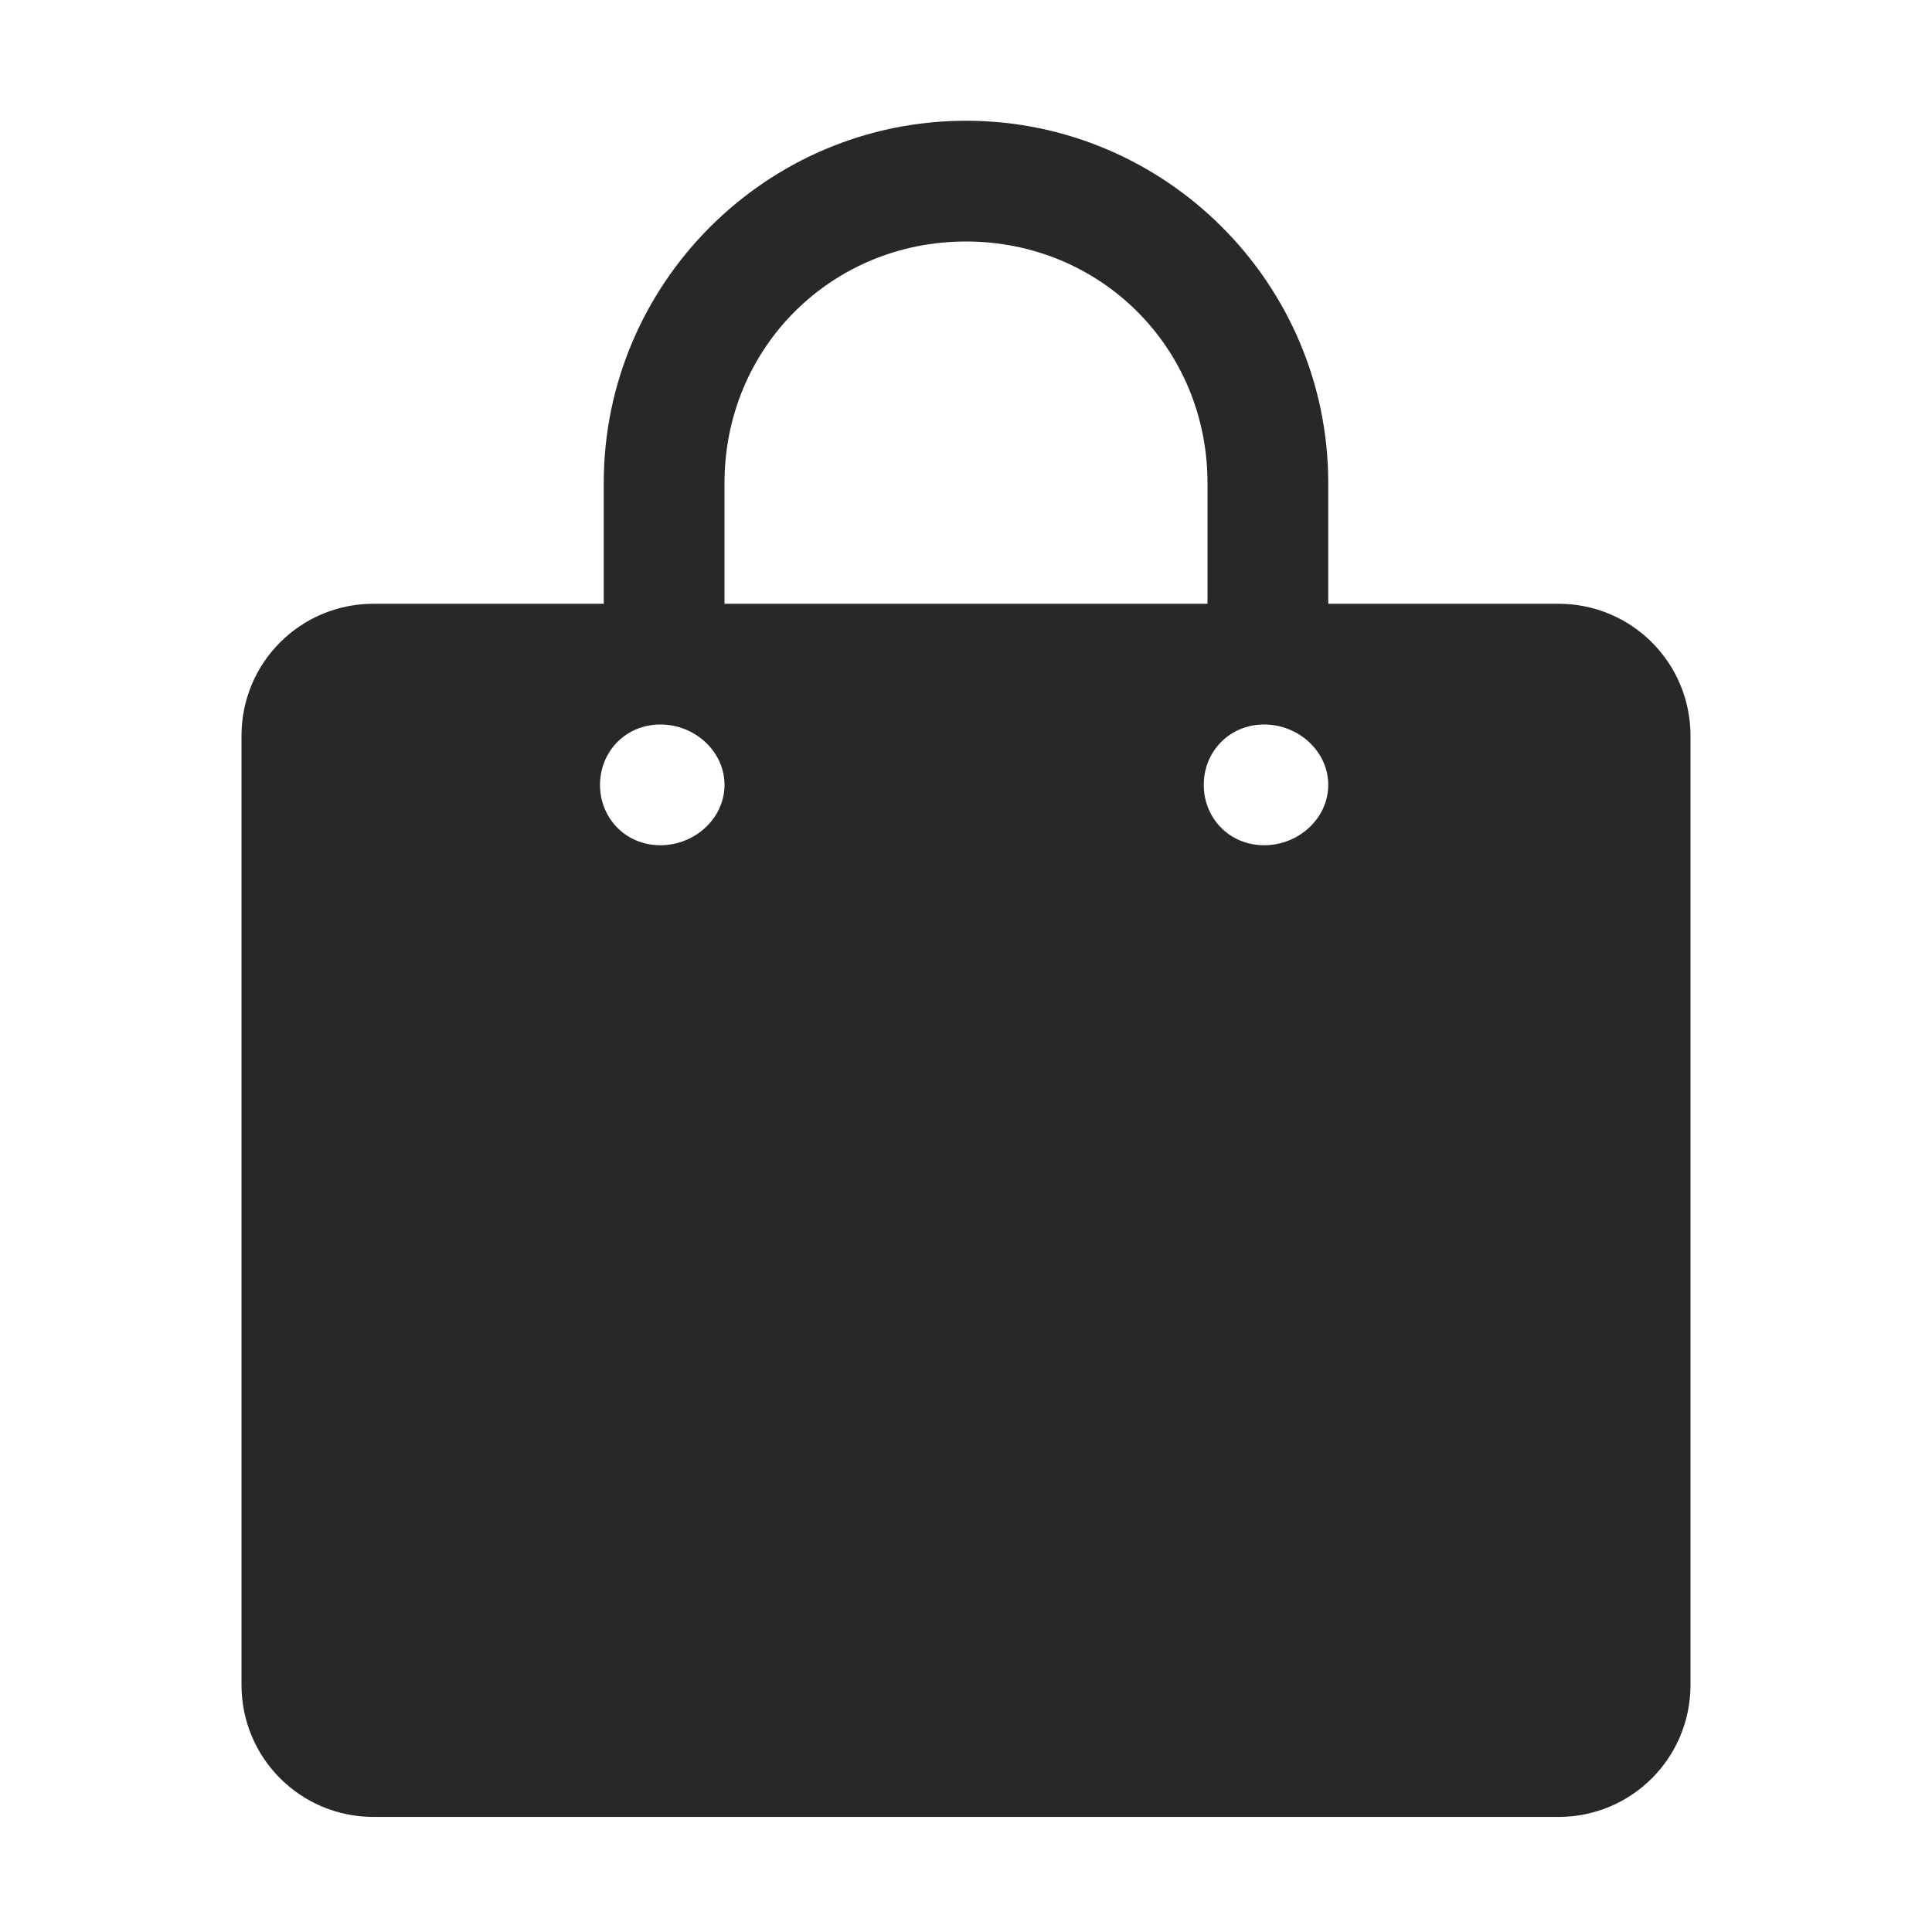
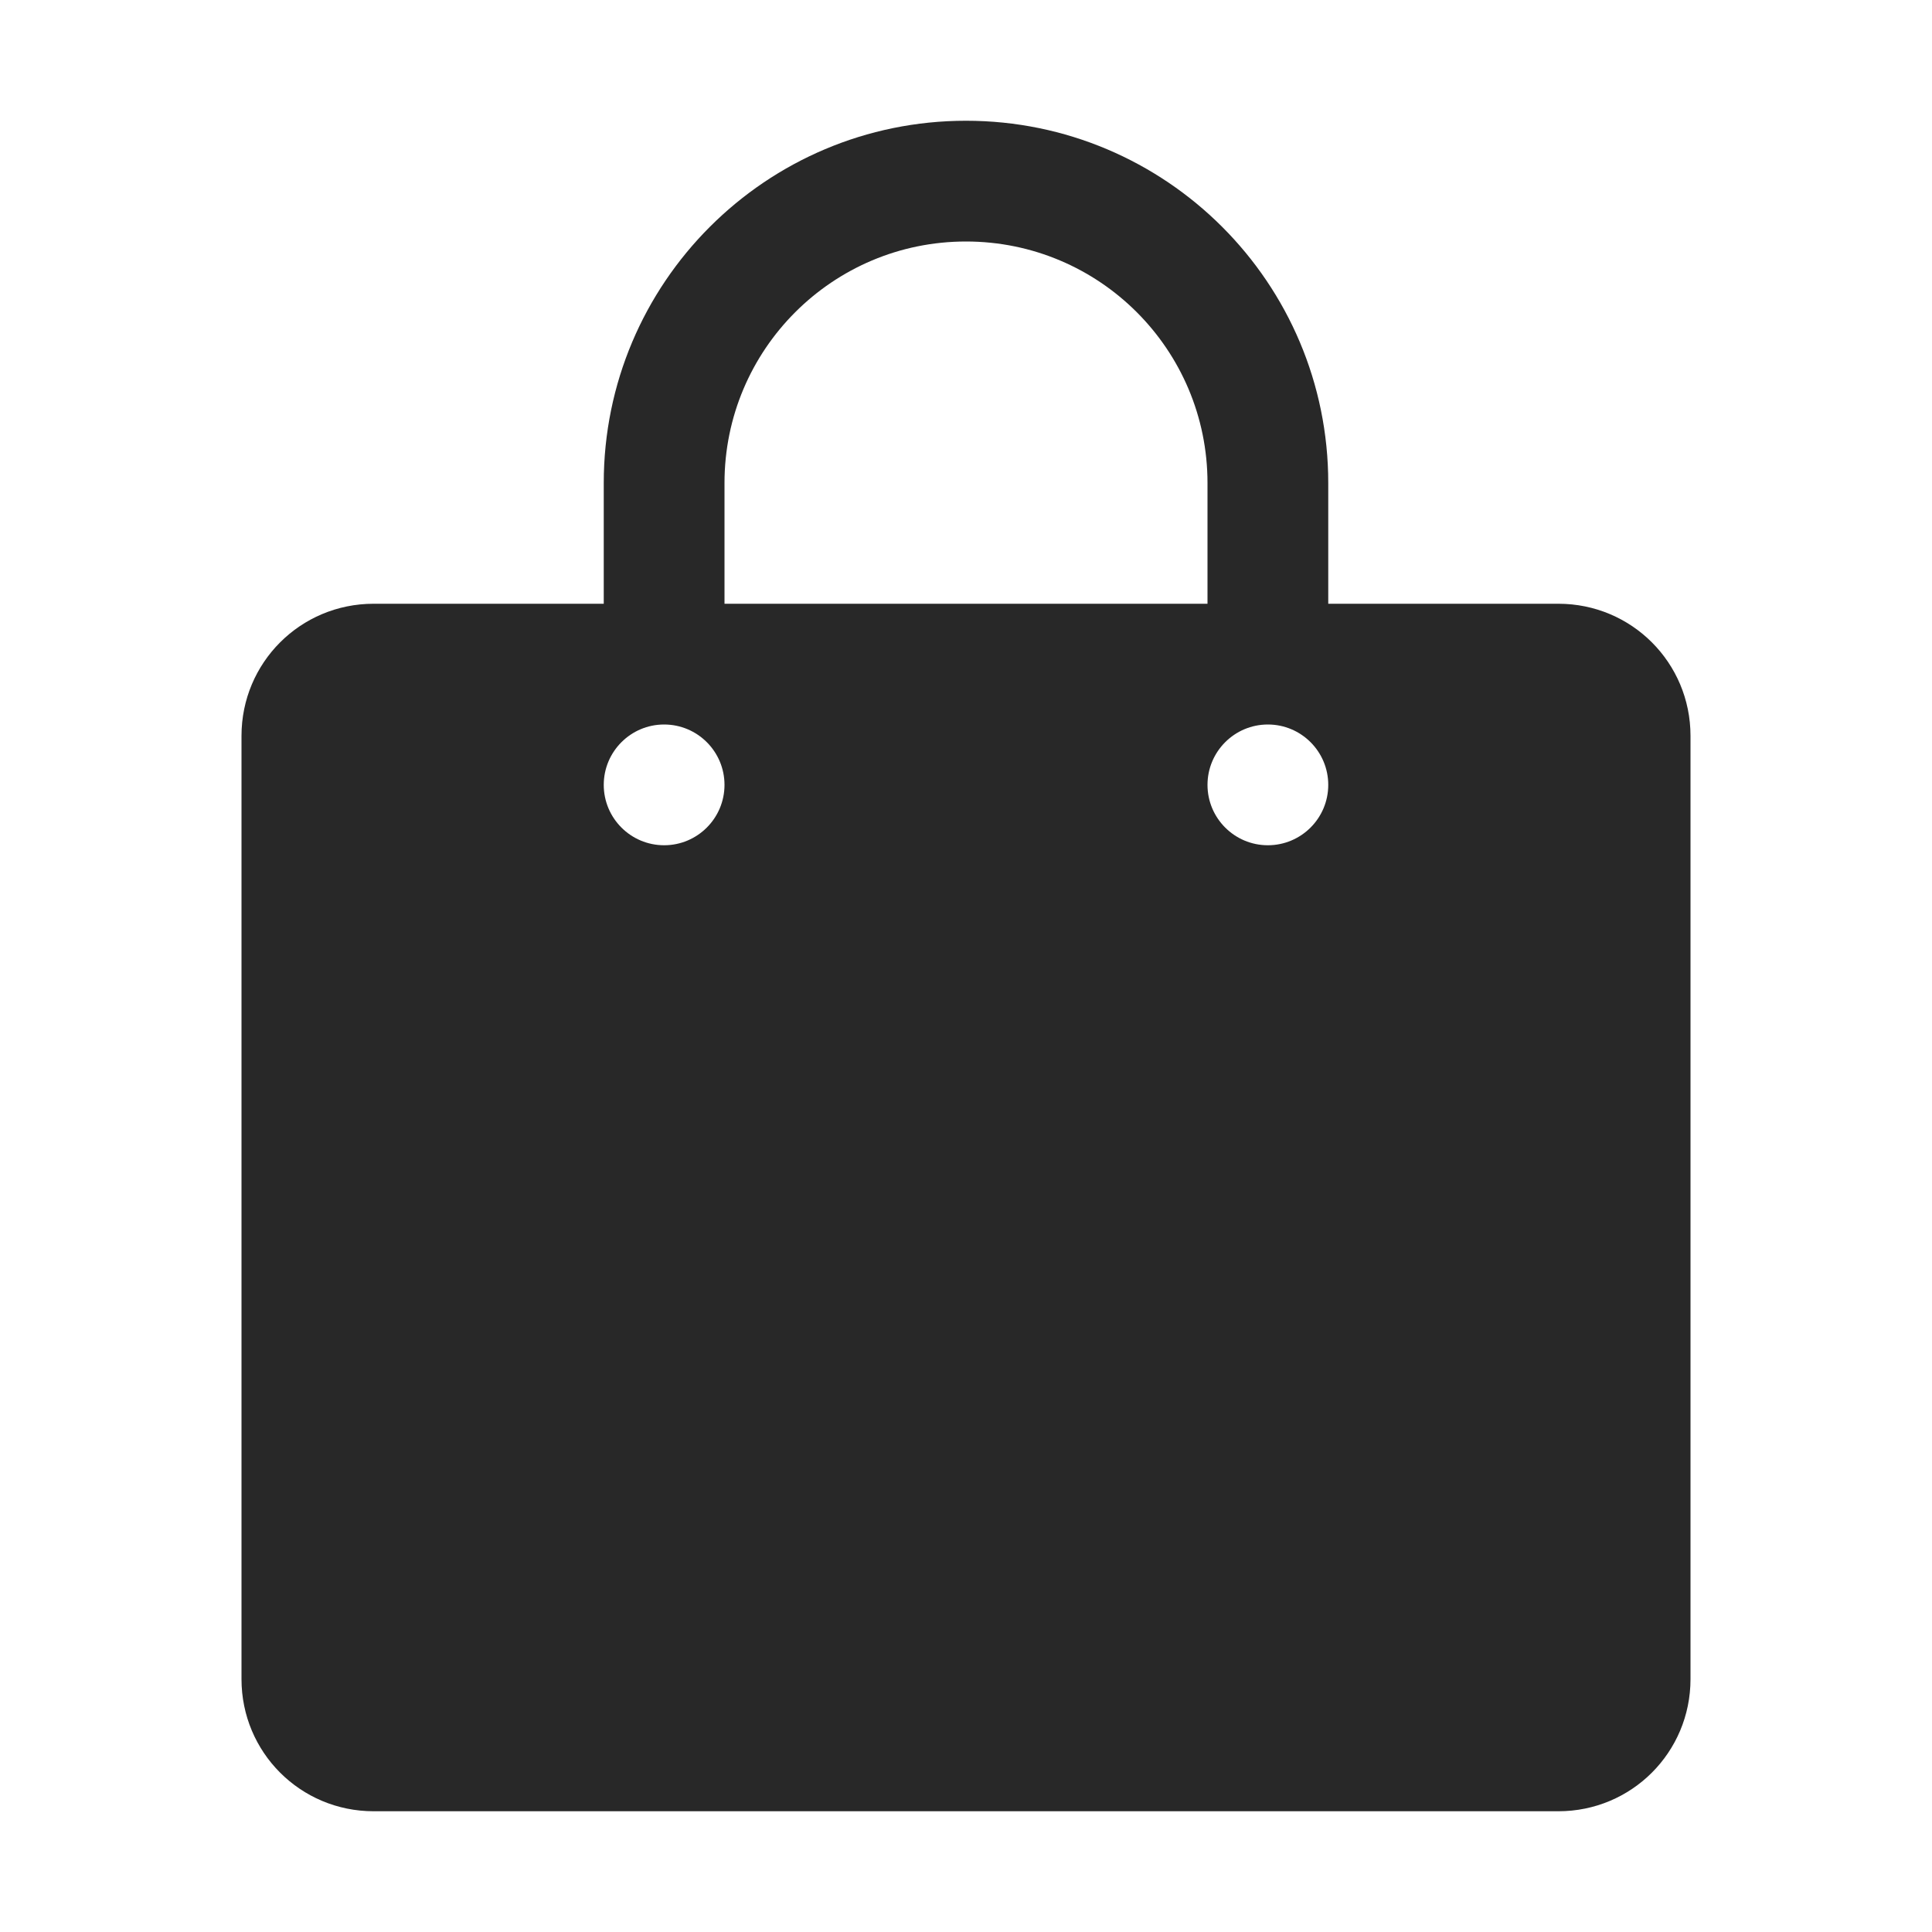
<svg xmlns="http://www.w3.org/2000/svg" width="16" height="16" version="1.1">
  <defs>
    <style id="current-color-scheme" type="text/css">.ColorScheme-Text { color:#282828; } .ColorScheme-Highlight { color:#458588; }</style>
  </defs>
-   <path class="ColorScheme-Text" d="m5 4-5e-5 1h-1.906c-0.606 0-1.094 0.488-1.094 1.094v7.859c0 0.606 0.488 1.094 1.094 1.094h9.812c0.606 0 1.094-0.488 1.094-1.094v-7.859c0-0.606-0.488-1.094-1.094-1.094h-1.906v-1c0-1.653-1.347-3-3-3s-3 1.347-3 3zm3-2c1.117 0 2 0.883 2 2l-5e-5 1h-4l5e-5 -1c5.58e-5 -1.117 0.883-2 2-2zm-2.531 4c0.287 0 0.531 0.224 0.531 0.5s-0.244 0.5-0.531 0.5-0.5-0.224-0.5-0.5 0.213-0.5 0.5-0.5zm5 0c0.287 0 0.531 0.224 0.531 0.5s-0.244 0.5-0.531 0.5-0.5-0.224-0.5-0.5 0.213-0.5 0.5-0.5z" fill="currentColor" />
+   <path class="ColorScheme-Text" d="m8 1c-1.657 0-3 1.343-3 3v1h-1.906c-0.606 0-1.094 0.488-1.094 1.094v7.812c0 0.606 0.488 1.094 1.094 1.094h9.812c0.606 0 1.094-0.488 1.094-1.094v-7.812c0-0.606-0.488-1.094-1.094-1.094h-1.906v-1c0-1.657-1.343-3-3-3zm0 1c1.105 0 2 0.895 2 2v1h-4v-1c0-1.105 0.895-2 2-2zm-2.5 4c0.276 0 0.5 0.224 0.5 0.5s-0.224 0.5-0.5 0.5-0.5-0.224-0.5-0.5 0.224-0.5 0.5-0.5zm5 0c0.276 0 0.5 0.224 0.5 0.5s-0.224 0.5-0.5 0.5-0.5-0.224-0.5-0.5 0.224-0.5 0.5-0.5z" fill="currentColor" />
</svg>
